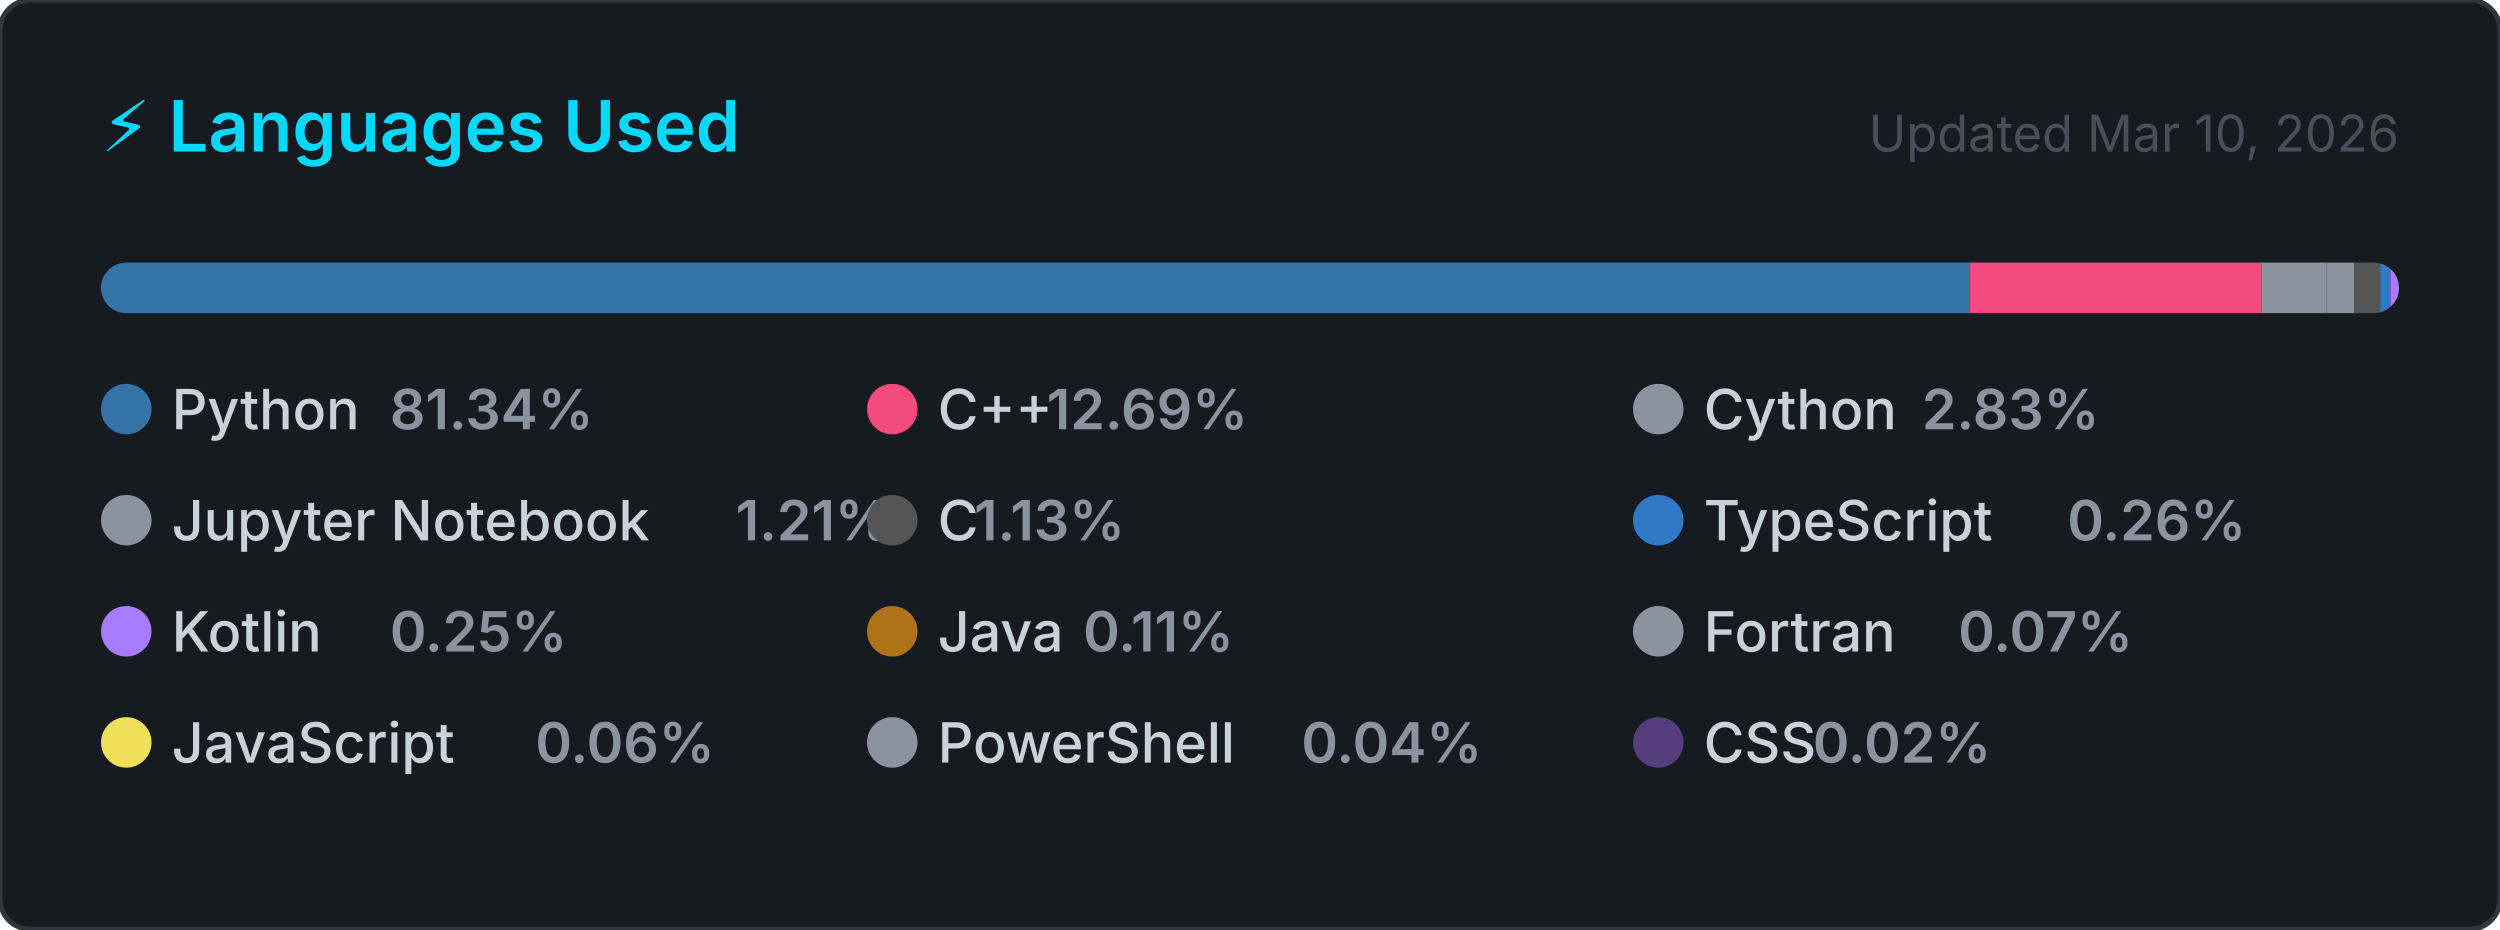
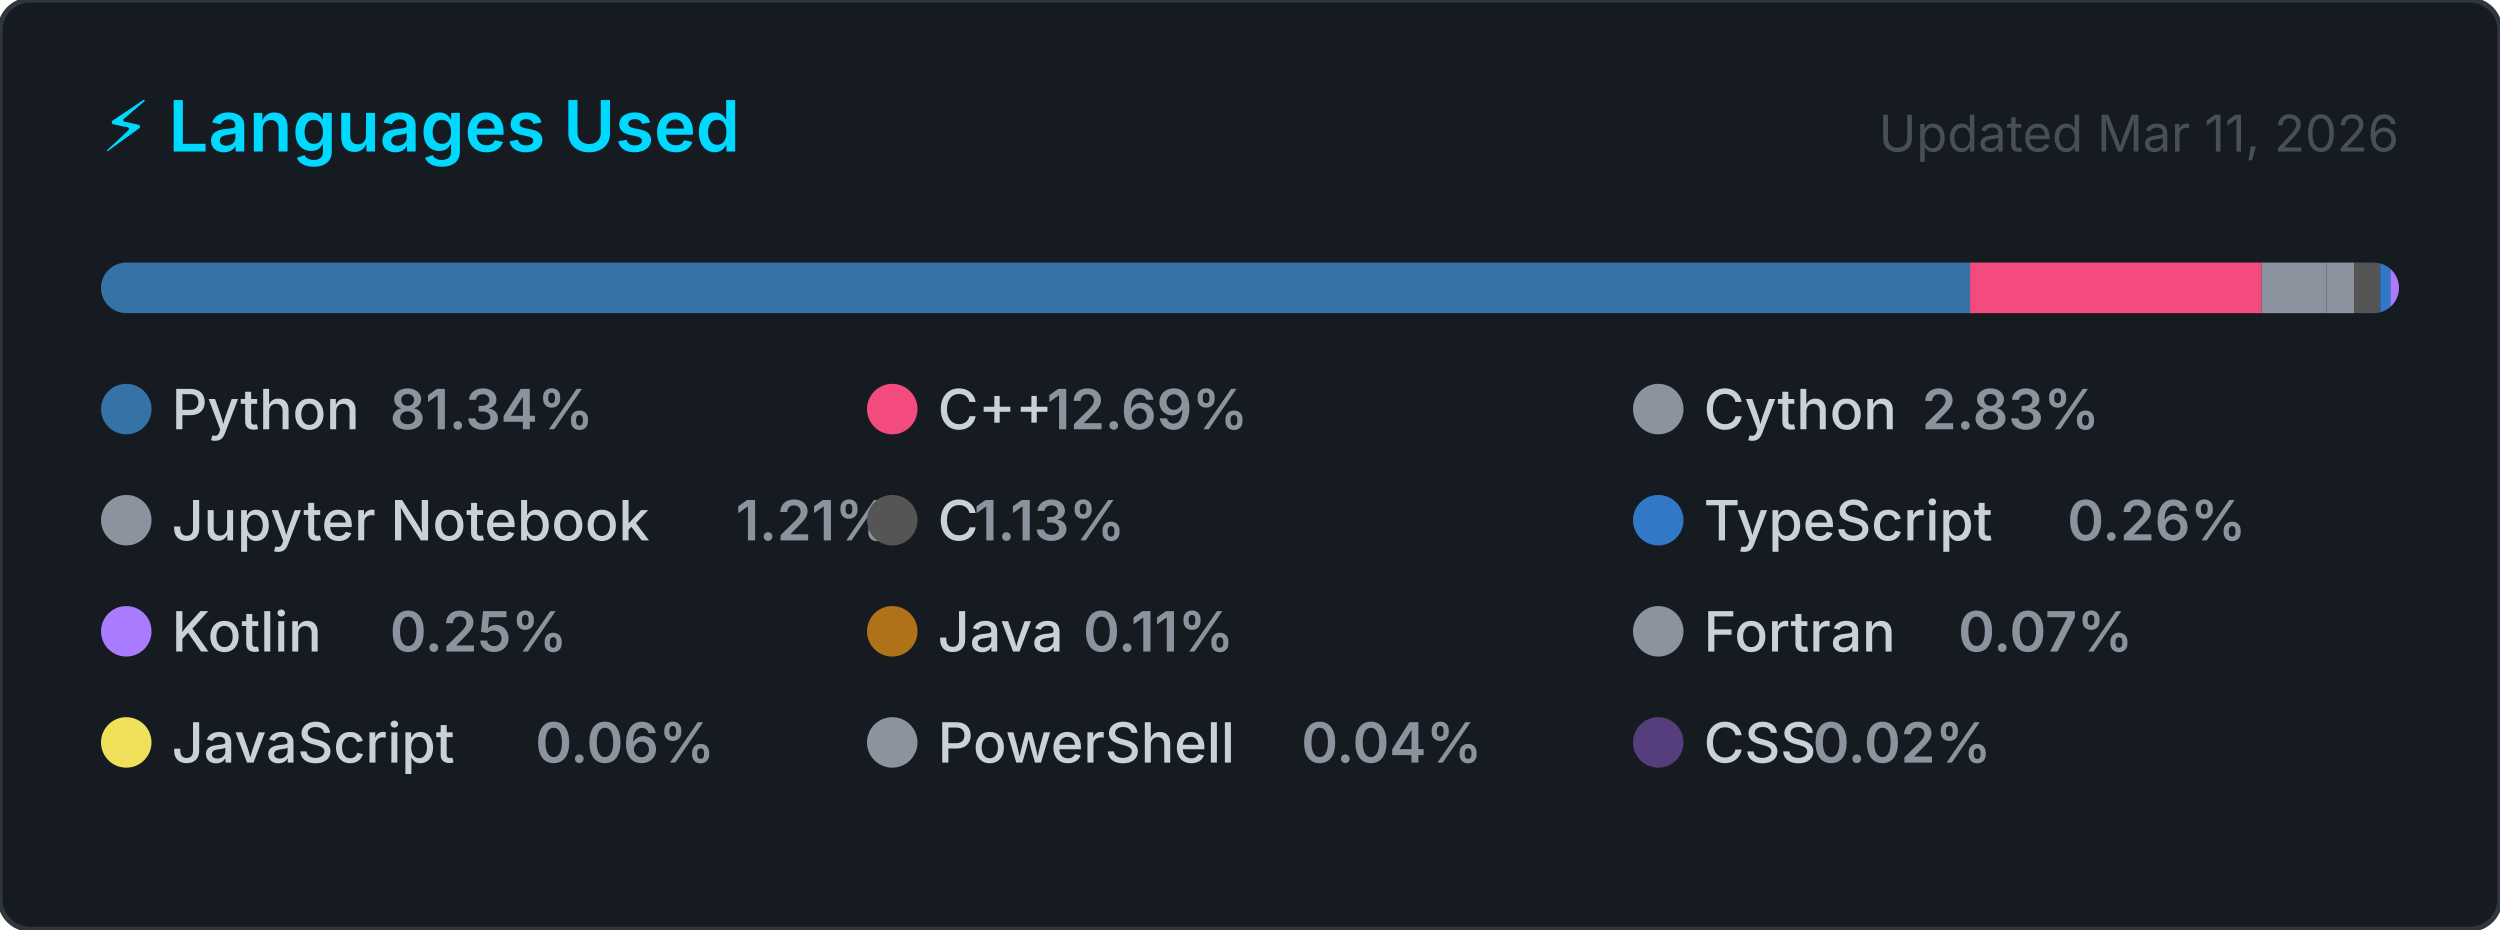
<svg xmlns="http://www.w3.org/2000/svg" width="495" height="184" viewBox="0 0 495 184" role="img" aria-label="Top programming languages for Claudia-Rocha-H">
  <style>
    .card      { fill: #161b22; stroke: #30363d; stroke-width: 1; }
    .title     { font: 600 14px -apple-system, BlinkMacSystemFont, 'Segoe UI', sans-serif; fill: #00D9FF; }
    .updated   { font: 400 10px -apple-system, BlinkMacSystemFont, 'Segoe UI', sans-serif; fill: #484f58; }
    .lang-name { font: 500 11px -apple-system, BlinkMacSystemFont, 'Segoe UI', sans-serif; fill: #c9d1d9; }
    .lang-pct  { font: 600 11px -apple-system, BlinkMacSystemFont, 'Segoe UI', sans-serif; fill: #8b949e; }
  </style>
  <defs>
    <clipPath id="bar-clip">
      <rect x="20" y="52" width="455" height="10" rx="5" />
    </clipPath>
  </defs>
  <rect width="495" height="184" rx="6" ry="6" class="card" />
  <text x="20" y="30" class="title">⚡ Languages Used</text>
-   <text x="475" y="30" class="updated" text-anchor="end">Updated Mar 10, 2026</text>
+   <text x="475" y="30" class="updated" text-anchor="end">Updated Mar 11, 2026</text>
  <rect x="20" y="52" width="455" height="10" rx="5" fill="#21262d" />
  <g clip-path="url(#bar-clip)">
    <rect x="20.00" y="52" width="370.08" height="10" fill="#3572A5" />
    <rect x="390.08" y="52" width="57.73" height="10" fill="#f34b7d" />
    <rect x="447.81" y="52" width="12.86" height="10" fill="#8b949e" />
    <rect x="460.67" y="52" width="5.50" height="10" fill="#8b949e" />
    <rect x="466.17" y="52" width="5.13" height="10" fill="#555555" />
    <rect x="471.30" y="52" width="2.00" height="10" fill="#3178c6" />
    <rect x="473.30" y="52" width="2.00" height="10" fill="#A97BFF" />
    <rect x="475.30" y="52" width="2.00" height="10" fill="#b07219" />
    <rect x="477.30" y="52" width="2.00" height="10" fill="#8b949e" />
    <rect x="479.30" y="52" width="2.00" height="10" fill="#f1e05a" />
    <rect x="481.30" y="52" width="2.00" height="10" fill="#8b949e" />
    <rect x="483.30" y="52" width="2.00" height="10" fill="#563d7c" />
  </g>
  <g transform="translate(20, 76)">
    <circle cx="5" cy="5" r="5" fill="#3572A5" />
    <text x="14" y="9" class="lang-name">Python</text>
    <text x="14" y="9" class="lang-pct" dx="43.2">81.34%</text>
  </g>
  <g transform="translate(171.6667, 76)">
    <circle cx="5" cy="5" r="5" fill="#f34b7d" />
    <text x="14" y="9" class="lang-name">C++</text>
    <text x="14" y="9" class="lang-pct" dx="21.6">12.69%</text>
  </g>
  <g transform="translate(323.3333, 76)">
    <circle cx="5" cy="5" r="5" fill="#8b949e" />
    <text x="14" y="9" class="lang-name">Cython</text>
    <text x="14" y="9" class="lang-pct" dx="43.2">2.83%</text>
  </g>
  <g transform="translate(20, 98)">
    <circle cx="5" cy="5" r="5" fill="#8b949e" />
    <text x="14" y="9" class="lang-name">Jupyter Notebook</text>
    <text x="14" y="9" class="lang-pct" dx="111.667">1.21%</text>
  </g>
  <g transform="translate(171.6667, 98)">
    <circle cx="5" cy="5" r="5" fill="#555555" />
    <text x="14" y="9" class="lang-name">C</text>
    <text x="14" y="9" class="lang-pct" dx="7.2">1.13%</text>
  </g>
  <g transform="translate(323.3333, 98)">
    <circle cx="5" cy="5" r="5" fill="#3178c6" />
    <text x="14" y="9" class="lang-name">TypeScript</text>
    <text x="14" y="9" class="lang-pct" dx="72">0.26%</text>
  </g>
  <g transform="translate(20, 120)">
    <circle cx="5" cy="5" r="5" fill="#A97BFF" />
    <text x="14" y="9" class="lang-name">Kotlin</text>
    <text x="14" y="9" class="lang-pct" dx="43.2">0.25%</text>
  </g>
  <g transform="translate(171.6667, 120)">
    <circle cx="5" cy="5" r="5" fill="#b07219" />
    <text x="14" y="9" class="lang-name">Java</text>
    <text x="14" y="9" class="lang-pct" dx="28.8">0.11%</text>
  </g>
  <g transform="translate(323.3333, 120)">
    <circle cx="5" cy="5" r="5" fill="#8b949e" />
    <text x="14" y="9" class="lang-name">Fortran</text>
    <text x="14" y="9" class="lang-pct" dx="50.4">0.07%</text>
  </g>
  <g transform="translate(20, 142)">
    <circle cx="5" cy="5" r="5" fill="#f1e05a" />
    <text x="14" y="9" class="lang-name">JavaScript</text>
    <text x="14" y="9" class="lang-pct" dx="72">0.06%</text>
  </g>
  <g transform="translate(171.6667, 142)">
    <circle cx="5" cy="5" r="5" fill="#8b949e" />
    <text x="14" y="9" class="lang-name">PowerShell</text>
    <text x="14" y="9" class="lang-pct" dx="72">0.04%</text>
  </g>
  <g transform="translate(323.3333, 142)">
    <circle cx="5" cy="5" r="5" fill="#563d7c" />
    <text x="14" y="9" class="lang-name">CSS</text>
    <text x="14" y="9" class="lang-pct" dx="21.6">0.02%</text>
  </g>
</svg>
